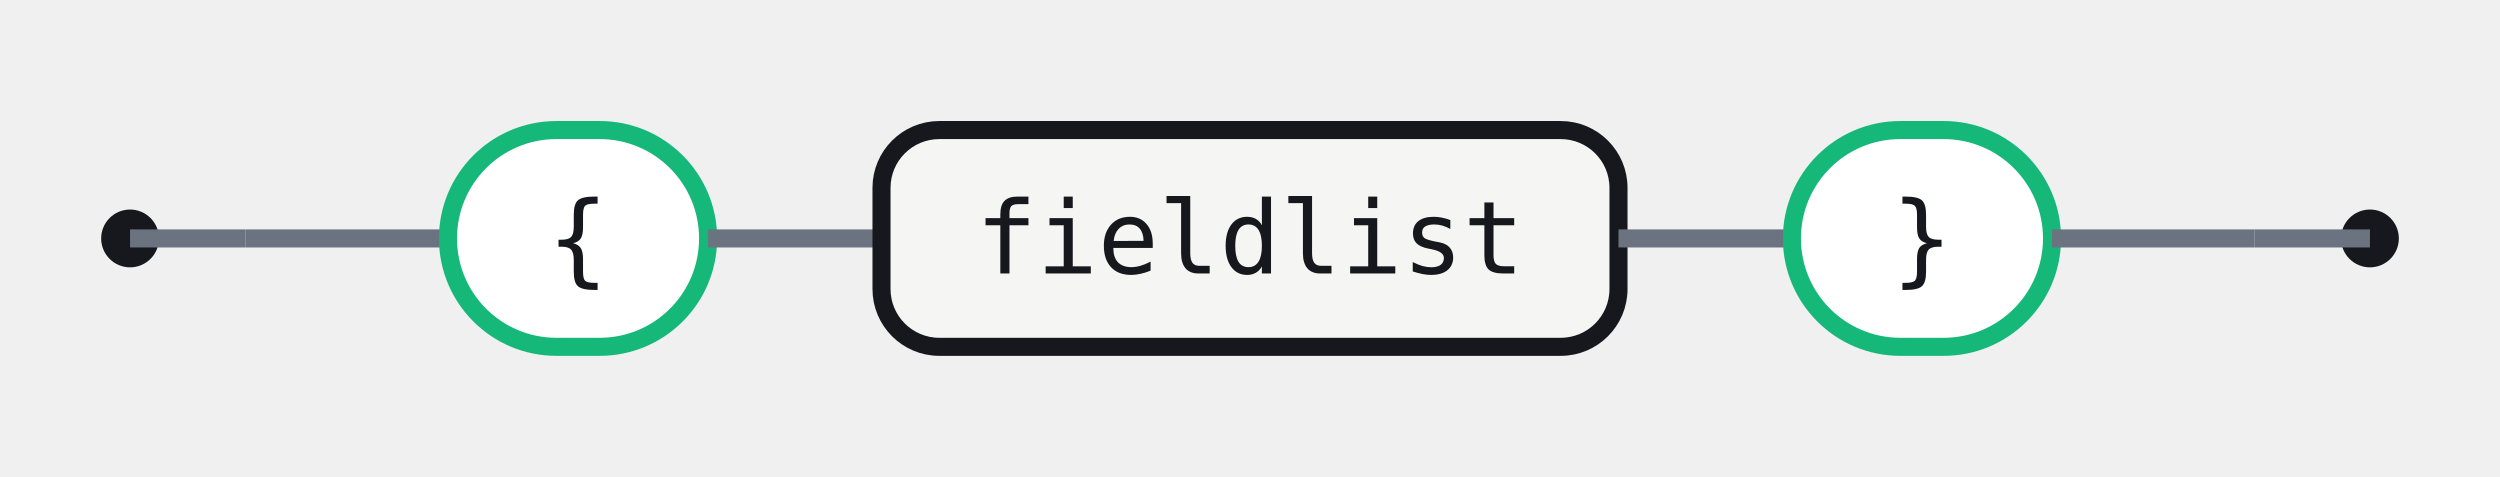
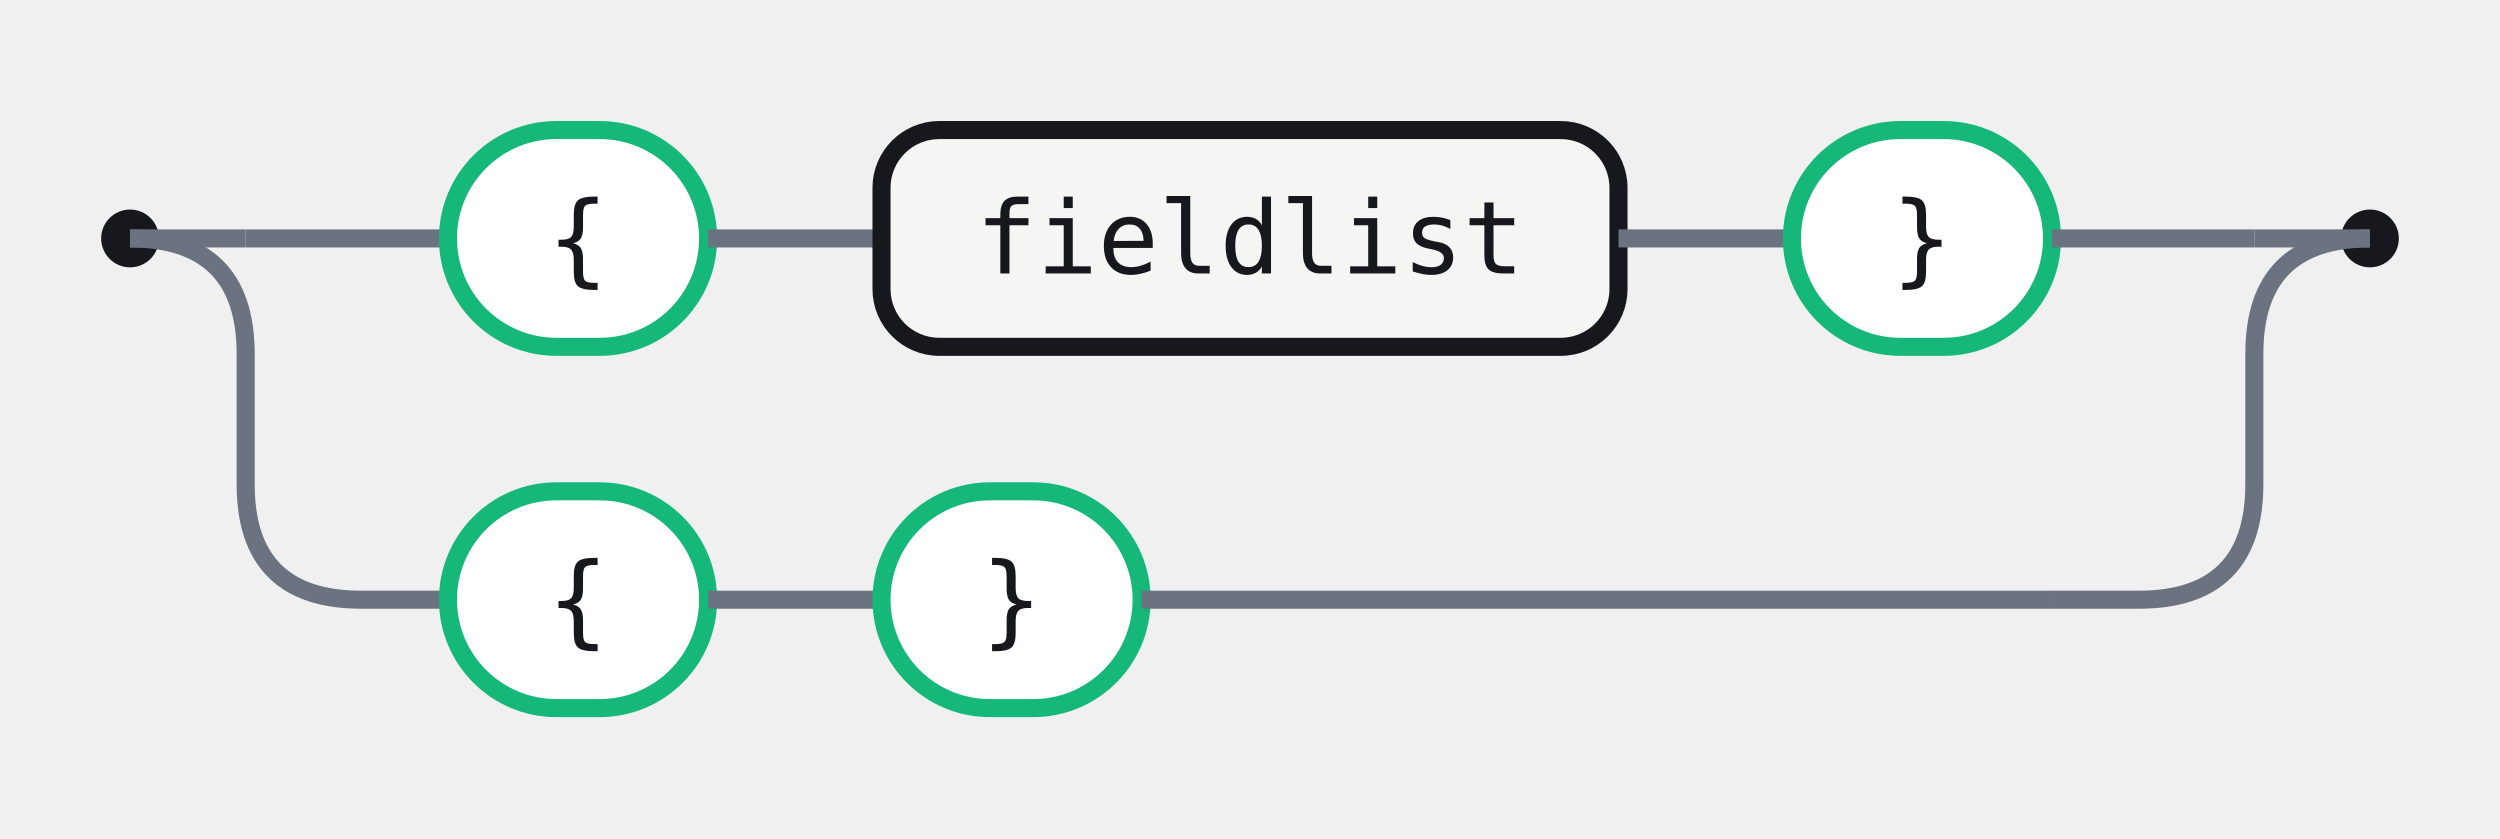
- <svg xmlns="http://www.w3.org/2000/svg" width="346" height="66" viewBox="0 0 346 66" role="img" aria-label="Railroad diagram for the tableconstructor rule">
+ <svg xmlns="http://www.w3.org/2000/svg" width="346" height="116" viewBox="0 0 346 116" role="img" aria-label="Railroad diagram for the tableconstructor rule">
  <style>.rr-track{fill:none;stroke:#6B7280;stroke-width:2.5}.rr-term{fill:#fff;stroke:#15B879;stroke-width:2.5}.rr-nonterm{fill:#F5F6F3;stroke:#16181D;stroke-width:2.5}.rr-text{fill:#16181D;font:14px 'Fira Code',ui-monospace,SFMono-Regular,Menlo,Consolas,monospace;font-feature-settings:"liga" 1,"calt" 1;}.rr-action-text{fill:#6B7280;font:14px 'Fira Code',ui-monospace,SFMono-Regular,Menlo,Consolas,monospace;font-style:italic;font-feature-settings:"liga" 1,"calt" 1;}.rr-cap{fill:#16181D}</style>
  <circle class="rr-cap" cx="18" cy="33" r="4" />
  <circle class="rr-cap" cx="328" cy="33" r="4" />
  <path class="rr-track" d="M18 33 H34" />
  <path class="rr-track" d="M312 33 H328" />
  <path class="rr-track" d="M34 33 H62" />
-   <rect class="rr-term" x="62" y="18" width="36" height="30" rx="15" />
-   <text class="rr-text" x="80" y="33" text-anchor="middle" dominant-baseline="central">{</text>
+   <g class="rr-node rr-node-term" data-rr-kind="terminal" data-rr-label="{">
+     <rect class="rr-term" x="62" y="18" width="36" height="30" rx="15" />
+     <text class="rr-text" x="80" y="33" text-anchor="middle" dominant-baseline="central">{</text>
+   </g>
  <path class="rr-track" d="M98 33 H122" />
-   <rect class="rr-nonterm" x="122" y="18" width="102" height="30" rx="8" />
-   <text class="rr-text" x="173" y="33" text-anchor="middle" dominant-baseline="central">fieldlist</text>
+   <g class="rr-node rr-node-nonterm" data-rr-kind="nonterminal" data-rr-label="fieldlist">
+     <rect class="rr-nonterm" x="122" y="18" width="102" height="30" rx="8" />
+     <text class="rr-text" x="173" y="33" text-anchor="middle" dominant-baseline="central">fieldlist</text>
+   </g>
  <path class="rr-track" d="M224 33 H248" />
-   <rect class="rr-term" x="248" y="18" width="36" height="30" rx="15" />
-   <text class="rr-text" x="266" y="33" text-anchor="middle" dominant-baseline="central">}</text>
+   <g class="rr-node rr-node-term" data-rr-kind="terminal" data-rr-label="}">
+     <rect class="rr-term" x="248" y="18" width="36" height="30" rx="15" />
+     <text class="rr-text" x="266" y="33" text-anchor="middle" dominant-baseline="central">}</text>
+   </g>
  <path class="rr-track" d="M284 33 H312" />
+   <path class="rr-track" d="M18 33 Q34 33 34 49 V67 Q34 83 50 83 H62" />
+   <g class="rr-node rr-node-term" data-rr-kind="terminal" data-rr-label="{">
+     <rect class="rr-term" x="62" y="68" width="36" height="30" rx="15" />
+     <text class="rr-text" x="80" y="83" text-anchor="middle" dominant-baseline="central">{</text>
+   </g>
+   <path class="rr-track" d="M98 83 H122" />
+   <g class="rr-node rr-node-term" data-rr-kind="terminal" data-rr-label="}">
+     <rect class="rr-term" x="122" y="68" width="36" height="30" rx="15" />
+     <text class="rr-text" x="140" y="83" text-anchor="middle" dominant-baseline="central">}</text>
+   </g>
+   <path class="rr-track" d="M158 83 H284" />
+   <path class="rr-track" d="M284 83 H296 Q312 83 312 67 V49 Q312 33 328 33" />
</svg>
